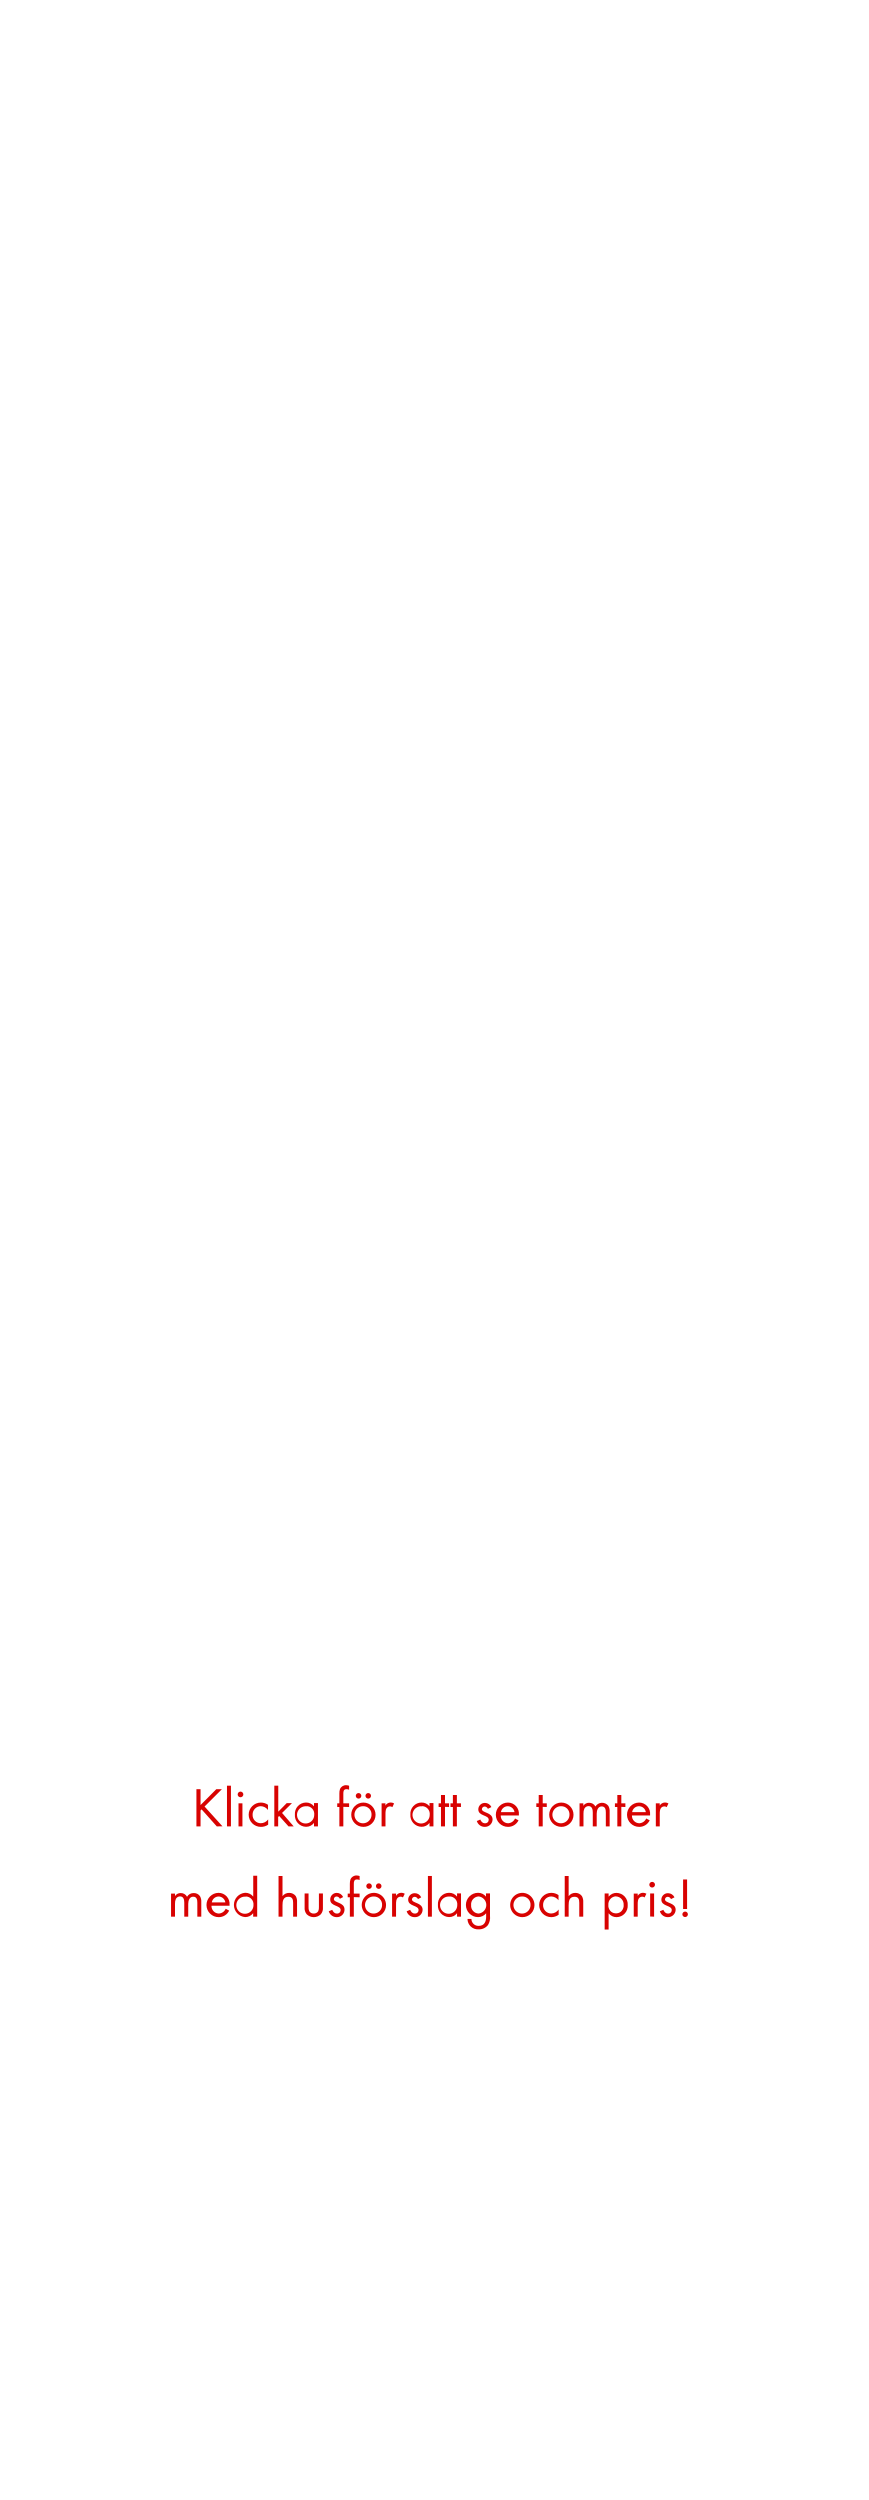
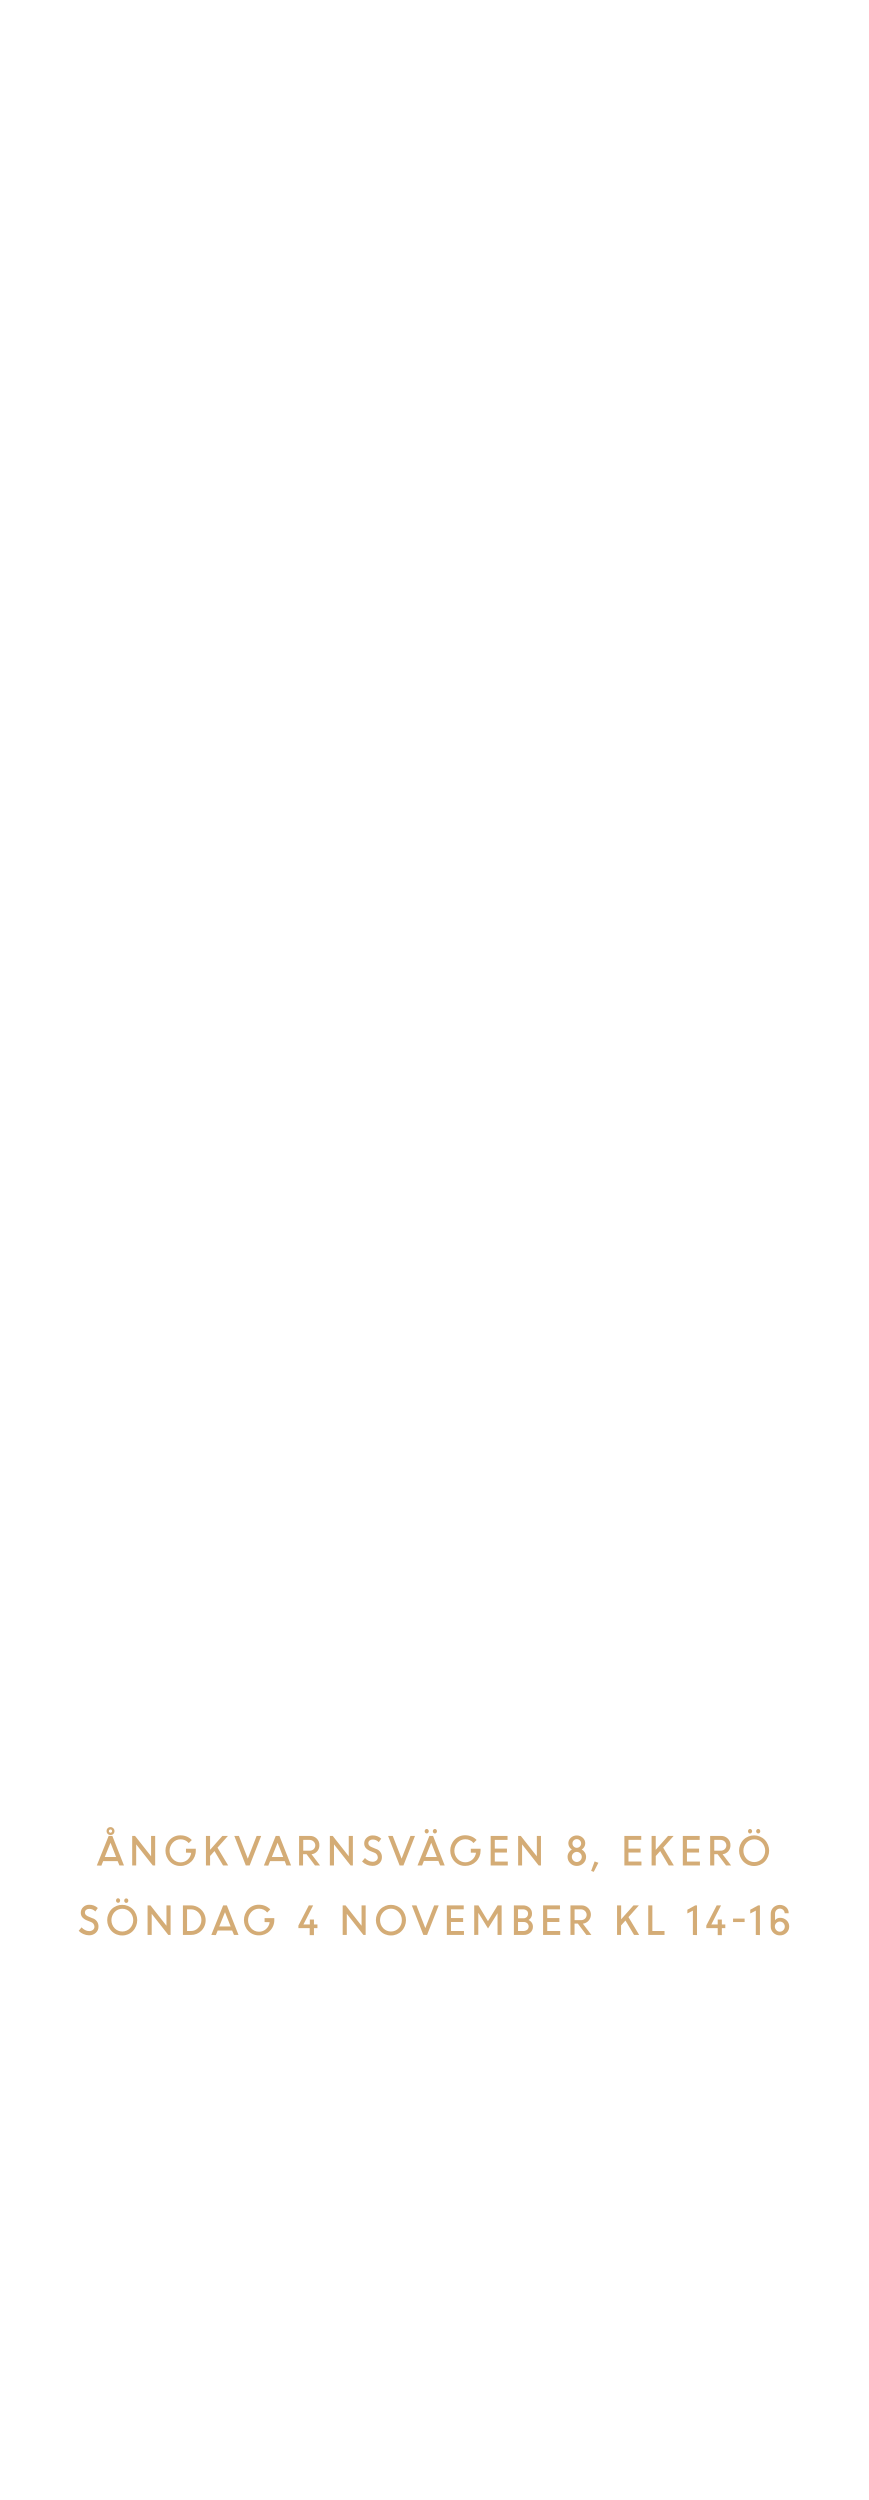
<svg xmlns="http://www.w3.org/2000/svg" id="Layer_1" data-name="Layer 1" viewBox="0 0 250 720">
  <defs>
-     <style>.cls-1{fill:#d80201;}</style>
+     <style>.cls-1{fill:#d4ac76;}</style>
  </defs>
-   <path class="cls-1" d="M62.43,526l-4.37-4.9-.3.31V526H56.57V515.28h1.19v4.57l4.54-4.57h1.61l-5,5,5.16,5.7Z" />
-   <path class="cls-1" d="M65.37,526V514.28h1.14V526Z" />
-   <path class="cls-1" d="M69.26,517.61a.81.81,0,0,1-.81-.81.82.82,0,0,1,.81-.82.82.82,0,0,1,.82.82A.82.82,0,0,1,69.26,517.61ZM68.69,526v-6.64h1.13V526Z" />
-   <path class="cls-1" d="M75.12,526.14a3.5,3.5,0,1,1,0-7,3.61,3.61,0,0,1,2.06.64v1.5a2.65,2.65,0,0,0-2.08-1.1,2.38,2.38,0,0,0-2.35,2.47,2.34,2.34,0,0,0,2.32,2.44A2.66,2.66,0,0,0,77.23,524v1.51A3.61,3.61,0,0,1,75.12,526.14Z" />
-   <path class="cls-1" d="M83.09,526l-2.69-3-.29.28V526H79V514.28h1.14v7.48l2.42-2.45h1.52l-2.85,2.82L84.58,526Z" />
-   <path class="cls-1" d="M90.43,526V525a2.82,2.82,0,0,1-2.3,1.12,3.28,3.28,0,0,1-3.2-3.53,3.23,3.23,0,0,1,3.18-3.46,2.8,2.8,0,0,1,2.32,1.1v-.94h1.14V526Zm-2.14-5.78a2.48,2.48,0,1,0,2.21,2.44A2.24,2.24,0,0,0,88.29,520.17Z" />
-   <path class="cls-1" d="M98.88,520.37V526H97.74v-5.58h-.62v-1.06h.62v-2.83a3.64,3.64,0,0,1,.18-1.28,1.84,1.84,0,0,1,1.79-1.11,2.9,2.9,0,0,1,.83.15v1.15a1.94,1.94,0,0,0-.75-.16c-.83,0-.91.62-.91,1.29v2.79h1.66v1.06Z" />
-   <path class="cls-1" d="M104.65,526.14a3.5,3.5,0,1,1,3.51-3.48A3.47,3.47,0,0,1,104.65,526.14Zm0-5.95a2.46,2.46,0,1,0,2.35,2.47A2.33,2.33,0,0,0,104.64,520.19ZM103.26,518a.82.82,0,0,1-.8-.8.8.8,0,1,1,.8.8Zm2.79,0a.82.82,0,0,1-.8-.8.8.8,0,1,1,.8.8Z" />
-   <path class="cls-1" d="M113,520.46a1,1,0,0,0-.67-.22,1.34,1.34,0,0,0-.58.14c-.73.4-.73,1.35-.73,2.07V526H109.9v-6.64H111V520a1.77,1.77,0,0,1,1.5-.88,1.94,1.94,0,0,1,1,.27Z" />
-   <path class="cls-1" d="M123.7,526V525a2.84,2.84,0,0,1-2.31,1.12,3.29,3.29,0,0,1-3.2-3.53,3.23,3.23,0,0,1,3.18-3.46,2.83,2.83,0,0,1,2.33,1.1v-.94h1.13V526Zm-2.15-5.78a2.48,2.48,0,1,0,2.21,2.44A2.24,2.24,0,0,0,121.55,520.17Z" />
-   <path class="cls-1" d="M128.16,520.37V526H127v-5.58h-.68v-1.06H127v-2.4h1.16v2.4h1.17v1.06Z" />
-   <path class="cls-1" d="M131.58,520.37V526h-1.15v-5.58h-.69v-1.06h.69v-2.4h1.15v2.4h1.17v1.06Z" />
-   <path class="cls-1" d="M139.65,526.14a2.37,2.37,0,0,1-2.33-1.69l1-.42c.27.59.64,1.07,1.34,1.07a1,1,0,0,0,1.09-1c0-1.44-3-1-3-3a1.87,1.87,0,0,1,1.93-1.86,2,2,0,0,1,1.83,1.2l-1,.5a1.05,1.05,0,0,0-.92-.66.8.8,0,0,0-.81.74c0,1.16,3.08.86,3.08,3A2.18,2.18,0,0,1,139.65,526.14Z" />
-   <path class="cls-1" d="M144.22,522.86a2.15,2.15,0,0,0,2.11,2.24,2.29,2.29,0,0,0,2-1.37l1,.53a3.31,3.31,0,0,1-3,1.88,3.5,3.5,0,0,1-.06-7,3.18,3.18,0,0,1,3.17,3.49v.22Zm2.05-2.67a2,2,0,0,0-2,1.71h3.91A2,2,0,0,0,146.27,520.19Z" />
-   <path class="cls-1" d="M156.3,520.37V526h-1.15v-5.58h-.69v-1.06h.69v-2.4h1.15v2.4h1.17v1.06Z" />
-   <path class="cls-1" d="M161.66,526.14a3.5,3.5,0,1,1,3.51-3.48A3.47,3.47,0,0,1,161.66,526.14Zm0-5.95a2.46,2.46,0,1,0,2.35,2.47A2.33,2.33,0,0,0,161.65,520.19Z" />
-   <path class="cls-1" d="M174.48,526v-4c0-.85-.15-1.75-1.2-1.75s-1.43,1.12-1.43,2.08V526h-1.13V522c0-.83-.18-1.84-1.22-1.84a1.37,1.37,0,0,0-1.2.72,3.23,3.23,0,0,0-.26,1.44V526h-1.13v-6.64H168v.7a1.92,1.92,0,0,1,1.65-.86,2,2,0,0,1,1.83,1.07,2.26,2.26,0,0,1,3.73-.17,3.09,3.09,0,0,1,.37,1.69V526Z" />
-   <path class="cls-1" d="M178.94,520.37V526h-1.15v-5.58h-.69v-1.06h.69v-2.4h1.15v2.4h1.17v1.06Z" />
-   <path class="cls-1" d="M182,522.86a2.15,2.15,0,0,0,2.11,2.24,2.29,2.29,0,0,0,2-1.37l1,.53a3.31,3.31,0,0,1-3,1.88,3.5,3.5,0,0,1-.06-7,3.18,3.18,0,0,1,3.17,3.49v.22Zm2.05-2.67a2,2,0,0,0-2,1.71H186A2,2,0,0,0,184,520.19Z" />
-   <path class="cls-1" d="M192,520.46a1,1,0,0,0-.67-.22,1.3,1.3,0,0,0-.58.14c-.74.4-.74,1.35-.74,2.07V526h-1.13v-6.64H190V520a1.79,1.79,0,0,1,1.51-.88,1.9,1.9,0,0,1,1,.27Z" />
-   <path class="cls-1" d="M56.83,552v-4c0-.85-.14-1.75-1.2-1.75s-1.42,1.12-1.42,2.08V552H53.07V548c0-.83-.17-1.84-1.22-1.84a1.39,1.39,0,0,0-1.2.72,3.23,3.23,0,0,0-.25,1.44V552H49.26v-6.64H50.4v.7a1.9,1.9,0,0,1,1.65-.86,2,2,0,0,1,1.82,1.07,2.14,2.14,0,0,1,1.94-1.07,2.11,2.11,0,0,1,1.79.9,3.09,3.09,0,0,1,.37,1.69V552Z" />
-   <path class="cls-1" d="M60.91,548.86A2.15,2.15,0,0,0,63,551.1a2.29,2.29,0,0,0,2-1.37l1,.53a3.31,3.31,0,0,1-3,1.88,3.5,3.5,0,0,1-.06-7,3.18,3.18,0,0,1,3.17,3.49v.22ZM63,546.19a2,2,0,0,0-2,1.71H64.9A2,2,0,0,0,63,546.19Z" />
-   <path class="cls-1" d="M72.91,552V551a2.82,2.82,0,0,1-2.3,1.12,3.51,3.51,0,0,1,0-7,2.87,2.87,0,0,1,2.32,1.1v-6h1.14V552Zm-2.14-5.76A2.47,2.47,0,1,0,73,548.61,2.23,2.23,0,0,0,70.77,546.19Z" />
-   <path class="cls-1" d="M84.42,552v-4c0-1-.25-1.73-1.38-1.73-1.49,0-1.68,1.25-1.68,2.45V552H80.22V540.28h1.14v5.8a2.35,2.35,0,0,1,1.9-.93,2.32,2.32,0,0,1,1.91.91,3.14,3.14,0,0,1,.38,1.78V552Z" />
-   <path class="cls-1" d="M92.4,551.31a2.91,2.91,0,0,1-4.07,0,2.75,2.75,0,0,1-.6-2v-4h1.13v3.87a2.53,2.53,0,0,0,.21,1.25,1.43,1.43,0,0,0,1.3.67,1.45,1.45,0,0,0,1.28-.67,2.68,2.68,0,0,0,.2-1.25v-3.87H93v4A2.7,2.7,0,0,1,92.4,551.31Z" />
-   <path class="cls-1" d="M97,552.14a2.37,2.37,0,0,1-2.32-1.69l1-.42c.27.59.64,1.07,1.34,1.07a1,1,0,0,0,1.09-1c0-1.44-3-1-3-3A1.87,1.87,0,0,1,97,545.15a2,2,0,0,1,1.82,1.2l-.94.5a1.08,1.08,0,0,0-.93-.66.79.79,0,0,0-.8.74c0,1.16,3.07.86,3.07,3A2.17,2.17,0,0,1,97,552.14Z" />
-   <path class="cls-1" d="M101.9,546.37V552h-1.14v-5.58h-.62v-1.06h.62v-2.83a3.89,3.89,0,0,1,.18-1.28,1.84,1.84,0,0,1,1.79-1.11,3,3,0,0,1,.84.15v1.15a2,2,0,0,0-.76-.16c-.83,0-.91.62-.91,1.29v2.79h1.67v1.06Z" />
-   <path class="cls-1" d="M107.68,552.14a3.5,3.5,0,1,1,3.5-3.48A3.47,3.47,0,0,1,107.68,552.14Zm0-5.95a2.46,2.46,0,1,0,2.36,2.47A2.32,2.32,0,0,0,107.66,546.19ZM106.29,544a.81.81,0,0,1-.8-.8.8.8,0,1,1,.8.8Zm2.78,0a.82.82,0,0,1-.8-.8.8.8,0,1,1,.8.8Z" />
-   <path class="cls-1" d="M116.05,546.46a1,1,0,0,0-.68-.22,1.26,1.26,0,0,0-.57.14c-.74.4-.74,1.35-.74,2.07V552h-1.14v-6.64h1.14V546a1.77,1.77,0,0,1,1.51-.88,1.9,1.9,0,0,1,1,.27Z" />
-   <path class="cls-1" d="M119.44,552.14a2.36,2.36,0,0,1-2.32-1.69l1-.42c.27.59.64,1.07,1.34,1.07a1,1,0,0,0,1.09-1c0-1.44-3-1-3-3a1.87,1.87,0,0,1,1.94-1.86,2,2,0,0,1,1.82,1.2l-.94.5a1.08,1.08,0,0,0-.93-.66.79.79,0,0,0-.8.74c0,1.16,3.07.86,3.07,3A2.17,2.17,0,0,1,119.44,552.14Z" />
-   <path class="cls-1" d="M123.24,552V540.28h1.14V552Z" />
-   <path class="cls-1" d="M131.63,552V551a2.82,2.82,0,0,1-2.3,1.12,3.29,3.29,0,0,1-3.21-3.53,3.23,3.23,0,0,1,3.19-3.46,2.8,2.8,0,0,1,2.32,1.1v-.94h1.14V552Zm-2.14-5.78a2.48,2.48,0,1,0,2.2,2.44A2.24,2.24,0,0,0,129.49,546.17Z" />
-   <path class="cls-1" d="M140.53,554.42a3.24,3.24,0,0,1-2.66,1.23,3,3,0,0,1-3.23-3h1.13a2,2,0,0,0,2.12,2c1.6,0,2.12-1.21,2.12-2.63v-1a3,3,0,0,1-2.33,1.11,3.5,3.5,0,0,1,0-7,2.84,2.84,0,0,1,2.28,1.09v-.93h1.16v6.5A4.05,4.05,0,0,1,140.53,554.42Zm-2.68-8.25a2.29,2.29,0,0,0-2.17,2.52,2.23,2.23,0,0,0,2.17,2.41,2.48,2.48,0,0,0,0-4.93Z" />
-   <path class="cls-1" d="M150.43,552.14a3.5,3.5,0,1,1,3.5-3.48A3.47,3.47,0,0,1,150.43,552.14Zm0-5.95a2.46,2.46,0,1,0,2.36,2.47A2.32,2.32,0,0,0,150.41,546.19Z" />
-   <path class="cls-1" d="M158.78,552.14a3.5,3.5,0,1,1,0-7,3.67,3.67,0,0,1,2.07.64v1.5a2.67,2.67,0,0,0-2.09-1.1,2.38,2.38,0,0,0-2.35,2.47,2.34,2.34,0,0,0,2.32,2.44,2.66,2.66,0,0,0,2.16-1.15v1.51A3.61,3.61,0,0,1,158.78,552.14Z" />
-   <path class="cls-1" d="M166.83,552v-4c0-1-.24-1.73-1.38-1.73-1.49,0-1.68,1.25-1.68,2.45V552h-1.13V540.28h1.13v5.8a2.35,2.35,0,0,1,1.91-.93,2.29,2.29,0,0,1,1.9.91,3.15,3.15,0,0,1,.39,1.78V552Z" />
-   <path class="cls-1" d="M177.6,552.14a2.84,2.84,0,0,1-2.32-1.12v4.68h-1.14V545.31h1.14v.93a2.86,2.86,0,0,1,2.3-1.09,3.29,3.29,0,0,1,3.2,3.52A3.25,3.25,0,0,1,177.6,552.14Zm-.18-6a2.29,2.29,0,0,0-2.21,2.5,2.21,2.21,0,1,0,4.4,0A2.3,2.3,0,0,0,177.42,546.17Z" />
-   <path class="cls-1" d="M185.64,546.46a1,1,0,0,0-.67-.22,1.26,1.26,0,0,0-.57.14c-.74.4-.74,1.35-.74,2.07V552h-1.14v-6.64h1.14V546a1.77,1.77,0,0,1,1.5-.88,1.91,1.91,0,0,1,1,.27Z" />
-   <path class="cls-1" d="M187.82,543.61a.82.82,0,0,1-.82-.81.82.82,0,1,1,1.64,0A.82.82,0,0,1,187.82,543.61Zm-.58,8.34v-6.64h1.14V552Z" />
-   <path class="cls-1" d="M192.36,552.14a2.37,2.37,0,0,1-2.32-1.69l1-.42c.27.59.64,1.07,1.34,1.07a1,1,0,0,0,1.09-1c0-1.44-3-1-3-3a1.87,1.87,0,0,1,1.94-1.86,2,2,0,0,1,1.83,1.2l-1,.5a1.05,1.05,0,0,0-.93-.66.79.79,0,0,0-.8.74c0,1.16,3.08.86,3.08,3A2.18,2.18,0,0,1,192.36,552.14Z" />
-   <path class="cls-1" d="M197.31,552.11a.79.79,0,0,1-.79-.78.81.81,0,0,1,.79-.8.8.8,0,0,1,.8.78A.79.79,0,0,1,197.31,552.11Zm-.58-2.32v-8.51h1.15v8.51Z" />
+   <path class="cls-1" d="M27.88,537.26l3.41-8.51h1.07l3.35,8.51H34.4L33.88,536H29.72l-.53,1.31Zm3.95-6.55-1.66,4.11h3.27Zm.81-2.53A1.16,1.16,0,0,1,31,526.54a1.15,1.15,0,0,1,1.63,0,1.09,1.09,0,0,1,.34.82A1.11,1.11,0,0,1,32.64,528.18Zm-.81-.35a.45.45,0,0,0,.32-.14.49.49,0,0,0,.14-.33.48.48,0,0,0-.14-.34.45.45,0,0,0-.32-.14.46.46,0,0,0-.34.14.48.48,0,0,0-.14.34.49.49,0,0,0,.14.33A.46.46,0,0,0,31.83,527.83Z" />
+   <path class="cls-1" d="M38.07,537.26v-8.51h.83l4.61,5.86v-5.86h1.18v8.51H44l-4.78-6.07v6.07Z" />
+   <path class="cls-1" d="M53.56,533.56v-1.13h2.83V533A4.37,4.37,0,0,1,52,537.4a4.13,4.13,0,0,1-3.1-1.27,4.57,4.57,0,0,1,0-6.28,4.13,4.13,0,0,1,3.1-1.27,4.72,4.72,0,0,1,1.79.35,4.45,4.45,0,0,1,1.45,1l-.88.89a3,3,0,0,0-2.36-1.1,3,3,0,0,0-2.26,1,3.44,3.44,0,0,0,0,4.64,3,3,0,0,0,2.26,1,3,3,0,0,0,2-.75,3.23,3.23,0,0,0,1.07-2Z" />
+   <path class="cls-1" d="M59.31,537.26v-8.51H60.5v4l3.54-4h1.6l-3,3.38,3.08,5.13H64.24l-2.47-4.15-1.27,1.42v2.73Z" />
+   <path class="cls-1" d="M70.79,537.26l-3.31-8.51h1.33l2.55,6.54,2.55-6.54h1.31l-3.32,8.51Z" />
+   <path class="cls-1" d="M76,537.26l3.41-8.51h1.07l3.35,8.51H82.47L82,536H77.79l-.53,1.31Zm3.94-6.55-1.65,4.11h3.27Z" />
+   <path class="cls-1" d="M86.14,537.26v-8.51H89.3a2.62,2.62,0,0,1,1.91.75,2.51,2.51,0,0,1,.77,1.92,2.51,2.51,0,0,1-2.26,2.6l2.46,3.24H90.72L88.28,534h-1v3.25Zm3-7.37H87.33V533h1.8a1.72,1.72,0,0,0,1.2-.42,1.53,1.53,0,0,0,0-2.21A1.7,1.7,0,0,0,89.14,529.89Z" />
+   <path class="cls-1" d="M95,537.26v-8.51h.83l4.61,5.86v-5.86h1.19v8.51h-.66l-4.78-6.07v6.07Z" />
+   <path class="cls-1" d="M107.21,537.37a4.06,4.06,0,0,1-1.59-.34,4.25,4.25,0,0,1-1.35-.92l.84-1a3.13,3.13,0,0,0,1,.77,2.48,2.48,0,0,0,1.18.31,1.66,1.66,0,0,0,1.1-.36,1.14,1.14,0,0,0,.42-.9,1.48,1.48,0,0,0-1.07-1.39l-1-.4a3.55,3.55,0,0,1-1.39-.92,2,2,0,0,1-.46-1.34,2.15,2.15,0,0,1,.71-1.61,2.42,2.42,0,0,1,1.73-.67,3.49,3.49,0,0,1,2.47.94l-.72,1a2.33,2.33,0,0,0-1.75-.76,1.37,1.37,0,0,0-.9.29,1,1,0,0,0-.35.79,1,1,0,0,0,.26.66,2.23,2.23,0,0,0,.86.52l1,.42a2.4,2.4,0,0,1,1.79,2.42,2.33,2.33,0,0,1-.75,1.79A2.82,2.82,0,0,1,107.21,537.37Z" />
+   <path class="cls-1" d="M115.09,537.26l-3.32-8.51h1.34l2.55,6.54,2.55-6.54h1.31l-3.33,8.51Z" />
+   <path class="cls-1" d="M120.24,537.26l3.42-8.51h1.07l3.35,8.51h-1.31l-.52-1.31h-4.17l-.52,1.31Zm3.07-9.41a.56.56,0,0,1-.84,0,.71.71,0,0,1,0-.92.56.56,0,0,1,.84,0,.68.68,0,0,1,0,.92Zm.88,2.86-1.65,4.11h3.27Zm1.48-2.86a.56.56,0,0,1-.84,0,.68.68,0,0,1,0-.92.56.56,0,0,1,.84,0,.71.71,0,0,1,0,.92Z" />
+   <path class="cls-1" d="M135.59,533.56v-1.13h2.82V533a4.37,4.37,0,0,1-4.4,4.38,4.16,4.16,0,0,1-3.1-1.27,4.6,4.6,0,0,1,0-6.28,4.16,4.16,0,0,1,3.1-1.27,4.64,4.64,0,0,1,1.79.35,4.49,4.49,0,0,1,1.46,1l-.88.89a3,3,0,0,0-2.37-1.1,3,3,0,0,0-2.25,1,3.44,3.44,0,0,0,0,4.64,3,3,0,0,0,2.25,1,3,3,0,0,0,2-.75,3.19,3.19,0,0,0,1.08-2Z" />
+   <path class="cls-1" d="M146,533.53h-3.5v2.6h3.74v1.13h-4.93v-8.51h4.86v1.14h-3.67v2.51H146Z" />
+   <path class="cls-1" d="M149.22,537.26v-8.51H150l4.61,5.86v-5.86h1.19v8.51h-.66l-4.78-6.07v6.07Z" />
+   <path class="cls-1" d="M166.12,537.39a2.57,2.57,0,0,1-1.88-.76,2.51,2.51,0,0,1-.78-1.86,2.27,2.27,0,0,1,.34-1.22,2.48,2.48,0,0,1,.89-.9,2.11,2.11,0,0,1-.29-3.39,2.49,2.49,0,0,1,1.72-.65,2.45,2.45,0,0,1,1.71.66,2.1,2.1,0,0,1-.29,3.38,2.51,2.51,0,0,1,.91.89,2.37,2.37,0,0,1,.34,1.23,2.51,2.51,0,0,1-.78,1.86A2.6,2.6,0,0,1,166.12,537.39Zm0-1.13a1.42,1.42,0,0,0,1-.44,1.46,1.46,0,0,0,.43-1.06,1.37,1.37,0,0,0-.43-1,1.44,1.44,0,0,0-1-.42,1.42,1.42,0,0,0-1,.42,1.37,1.37,0,0,0-.43,1,1.46,1.46,0,0,0,.43,1.06A1.4,1.4,0,0,0,166.12,536.26Zm0-6.59a1.21,1.21,0,0,0-.89.36,1.18,1.18,0,0,0-.36.88,1.21,1.21,0,0,0,.36.89,1.19,1.19,0,0,0,.89.37,1.26,1.26,0,0,0,1.25-1.26,1.25,1.25,0,0,0-1.25-1.24Z" />
+   <path class="cls-1" d="M170.25,538.82l1-2.73,1.09.39L171,539.09Z" />
+   <path class="cls-1" d="M184.47,533.53H181v2.6h3.74v1.13h-4.92v-8.51h4.86v1.14H181v2.51h3.5Z" />
+   <path class="cls-1" d="M187.66,537.26v-8.51h1.19v4l3.54-4H194l-3,3.38,3.07,5.13h-1.47l-2.47-4.15-1.27,1.42v2.73Z" />
+   <path class="cls-1" d="M201.33,533.53h-3.49v2.6h3.74v1.13h-4.93v-8.51h4.86v1.14h-3.67v2.51h3.49Z" />
+   <path class="cls-1" d="M204.52,537.26v-8.51h3.16a2.62,2.62,0,0,1,1.91.75,2.52,2.52,0,0,1,.78,1.92,2.52,2.52,0,0,1-2.27,2.6l2.46,3.24H209.1L206.66,534h-.95v3.25Zm3-7.37h-1.81V533h1.8a1.72,1.72,0,0,0,1.2-.42,1.53,1.53,0,0,0,0-2.21A1.68,1.68,0,0,0,207.52,529.89Z" />
+   <path class="cls-1" d="M217.18,537.41a4.2,4.2,0,0,1-3.07-1.26,4.57,4.57,0,0,1,0-6.3,4.36,4.36,0,0,1,6.13,0,4.54,4.54,0,0,1,0,6.3A4.2,4.2,0,0,1,217.18,537.41ZM215,535.33a3.09,3.09,0,0,0,4.46,0,3.41,3.41,0,0,0,0-4.65,3.06,3.06,0,0,0-4.45,0,3.43,3.43,0,0,0,0,4.65Zm1.43-7.48a.56.56,0,0,1-.84,0,.71.71,0,0,1,0-.92.56.56,0,0,1,.84,0,.68.68,0,0,1,0,.92Zm2.36,0a.56.56,0,0,1-.84,0,.68.68,0,0,1,0-.92.56.56,0,0,1,.84,0,.71.71,0,0,1,0,.92Z" />
+   <path class="cls-1" d="M25.63,557.37A4.14,4.14,0,0,1,24,557a4.1,4.1,0,0,1-1.34-.92l.83-1a3.25,3.25,0,0,0,1,.77,2.51,2.51,0,0,0,1.18.31,1.64,1.64,0,0,0,1.1-.36,1.15,1.15,0,0,0,.43-.9,1.48,1.48,0,0,0-1.08-1.39l-1-.4a3.52,3.52,0,0,1-1.4-.92,2,2,0,0,1-.45-1.34,2.14,2.14,0,0,1,.7-1.61,2.43,2.43,0,0,1,1.73-.67,3.47,3.47,0,0,1,2.47.94l-.71,1a2.36,2.36,0,0,0-1.76-.76,1.39,1.39,0,0,0-.9.29,1,1,0,0,0-.34.79,1,1,0,0,0,.25.66,2.31,2.31,0,0,0,.86.52l1,.42a2.4,2.4,0,0,1,1.79,2.42,2.33,2.33,0,0,1-.75,1.79A2.81,2.81,0,0,1,25.63,557.37Z" />
+   <path class="cls-1" d="M35.2,557.41a4.17,4.17,0,0,1-3.07-1.26,4.57,4.57,0,0,1,0-6.3,4.35,4.35,0,0,1,6.12,0,4.54,4.54,0,0,1,0,6.3A4.16,4.16,0,0,1,35.2,557.41ZM33,555.33a3.08,3.08,0,0,0,4.45,0,3.4,3.4,0,0,0,0-4.65,3.06,3.06,0,0,0-4.45,0,3.43,3.43,0,0,0,0,4.65Zm1.43-7.48A.55.55,0,0,1,34,548a.52.52,0,0,1-.42-.19.71.71,0,0,1,0-.92.52.52,0,0,1,.42-.19.55.55,0,0,1,.42.19.68.68,0,0,1,0,.92Zm2.36,0a.56.56,0,0,1-.43.19.55.55,0,0,1-.42-.19.71.71,0,0,1,0-.92.55.55,0,0,1,.42-.19.56.56,0,0,1,.43.19.71.71,0,0,1,0,.92Z" />
+   <path class="cls-1" d="M42.5,557.26v-8.51h.83l4.61,5.86v-5.86h1.19v8.51h-.66l-4.78-6.07v6.07Z" />
+   <path class="cls-1" d="M52.68,557.26v-8.51H55a4.29,4.29,0,0,1,3,7.3,4.17,4.17,0,0,1-3,1.21ZM55,549.89H53.87v6.24H55a2.73,2.73,0,0,0,2.09-.92A3.11,3.11,0,0,0,58,553a3.06,3.06,0,0,0-.87-2.21A2.88,2.88,0,0,0,55,549.89Z" />
+   <path class="cls-1" d="M60.85,557.26l3.42-8.51h1.07l3.35,8.51H67.38L66.86,556H62.69l-.52,1.31Zm3.95-6.55-1.65,4.11h3.27Z" />
+   <path class="cls-1" d="M76.2,553.56v-1.13H79V553a4.36,4.36,0,0,1-1.32,3.14,4.28,4.28,0,0,1-3.08,1.24,4.17,4.17,0,0,1-3.11-1.27,4.6,4.6,0,0,1,0-6.28,4.17,4.17,0,0,1,3.11-1.27,4.63,4.63,0,0,1,1.78.35,4.49,4.49,0,0,1,1.46,1l-.88.89a3,3,0,0,0-2.36-1.1,3,3,0,0,0-2.26,1,3.44,3.44,0,0,0,0,4.64,3,3,0,0,0,2.26,1,3,3,0,0,0,2-.75,3.23,3.23,0,0,0,1.07-2Z" />
+   <path class="cls-1" d="M85.94,555.31v-.75l3-5.81h1.25l-2.8,5.5h1.84v-1.42h1.19v1.42h1v1.06h-1v2H89.19v-2Z" />
+   <path class="cls-1" d="M98.69,557.26v-8.51h.83l4.61,5.86v-5.86h1.18v8.51h-.65l-4.78-6.07v6.07Z" />
+   <path class="cls-1" d="M112.59,557.41a4.17,4.17,0,0,1-3.06-1.26,4.54,4.54,0,0,1,0-6.3,4.35,4.35,0,0,1,6.12,0,4.54,4.54,0,0,1,0,6.3A4.2,4.2,0,0,1,112.59,557.41Zm-2.22-2.08a3.08,3.08,0,0,0,4.45,0,3.24,3.24,0,0,0,.91-2.33,3.2,3.2,0,0,0-.92-2.32,3,3,0,0,0-4.44,0,3.4,3.4,0,0,0,0,4.65Z" />
+   <path class="cls-1" d="M121.92,557.26l-3.32-8.51h1.34l2.55,6.54,2.55-6.54h1.31L123,557.26Z" />
+   <path class="cls-1" d="M133.38,553.53h-3.5v2.6h3.74v1.13h-4.93v-8.51h4.86v1.14h-3.67v2.51h3.5Z" />
+   <path class="cls-1" d="M136.57,557.26v-8.51h1.22l2.74,4.54,2.78-4.54h1.16v8.51h-1.18V551l0,0-2.74,4.4L137.83,551h-.08v6.24Z" />
+   <path class="cls-1" d="M148,557.26v-8.51h2.6a2.73,2.73,0,0,1,1.88.66,2.2,2.2,0,0,1,.74,1.72,2,2,0,0,1-1,1.83,2.08,2.08,0,0,1,.92.76,2,2,0,0,1,.34,1.14,2.18,2.18,0,0,1-.75,1.74,2.72,2.72,0,0,1-1.89.66Zm2.48-7.37h-1.29v2.58h1.51a1.3,1.3,0,0,0,1-.37,1.33,1.33,0,0,0,.38-1,1.06,1.06,0,0,0-.43-.89A1.7,1.7,0,0,0,150.45,549.89Zm.27,3.64h-1.56v2.6h1.48a1.78,1.78,0,0,0,1.17-.37,1.28,1.28,0,0,0,0-1.88A1.66,1.66,0,0,0,150.72,553.53Z" />
+   <path class="cls-1" d="M161.1,553.53h-3.5v2.6h3.74v1.13h-4.93v-8.51h4.86v1.14H157.6v2.51h3.5Z" />
+   <path class="cls-1" d="M164.29,557.26v-8.51h3.15a2.66,2.66,0,0,1,1.92.75,2.63,2.63,0,0,1-1.5,4.52l2.46,3.24h-1.46L166.42,554h-.95v3.25Zm3-7.37h-1.81V553h1.8a1.69,1.69,0,0,0,1.2-.42,1.53,1.53,0,0,0,0-2.21A1.68,1.68,0,0,0,167.28,549.89Z" />
+   <path class="cls-1" d="M177.71,557.26v-8.51h1.18v4l3.55-4H184l-3,3.38,3.08,5.13h-1.48l-2.47-4.15-1.27,1.42v2.73Z" />
+   <path class="cls-1" d="M186.69,557.26v-8.51h1.19v7.38h3.5v1.13Z" />
+   <path class="cls-1" d="M199.55,557.26v-7l-1.59.82V550l2.25-1.24h.53v8.55Z" />
+   <path class="cls-1" d="M203.41,555.31v-.75l3-5.81h1.25l-2.8,5.5h1.84v-1.42h1.19v1.42h1v1.06h-1v2h-1.19v-2Z" />
+   <path class="cls-1" d="M211.12,553.55v-1h3.33v1Z" />
+   <path class="cls-1" d="M217.67,557.26v-7l-1.6.82V550l2.26-1.24h.53v8.55Z" />
+   <path class="cls-1" d="M224.59,557.39a2.54,2.54,0,0,1-1.86-.75,2.4,2.4,0,0,1-.76-1.79v-3.6a2.51,2.51,0,0,1,.76-1.9,2.76,2.76,0,0,1,3.68-.07,2.22,2.22,0,0,1,.73,1.74H226a1.39,1.39,0,0,0-2.38-.93,1.5,1.5,0,0,0-.41,1.1V553a1.86,1.86,0,0,1,1.47-.67,2.54,2.54,0,0,1,1.85.73,2.36,2.36,0,0,1,.76,1.79,2.44,2.44,0,0,1-.77,1.8A2.64,2.64,0,0,1,224.59,557.39Zm0-1.06a1.34,1.34,0,0,0,1-.44,1.47,1.47,0,0,0,0-2.08,1.44,1.44,0,0,0-2,0,1.36,1.36,0,0,0-.43,1.06,1.48,1.48,0,0,0,.41,1A1.29,1.29,0,0,0,224.59,556.33Z" />
</svg>
